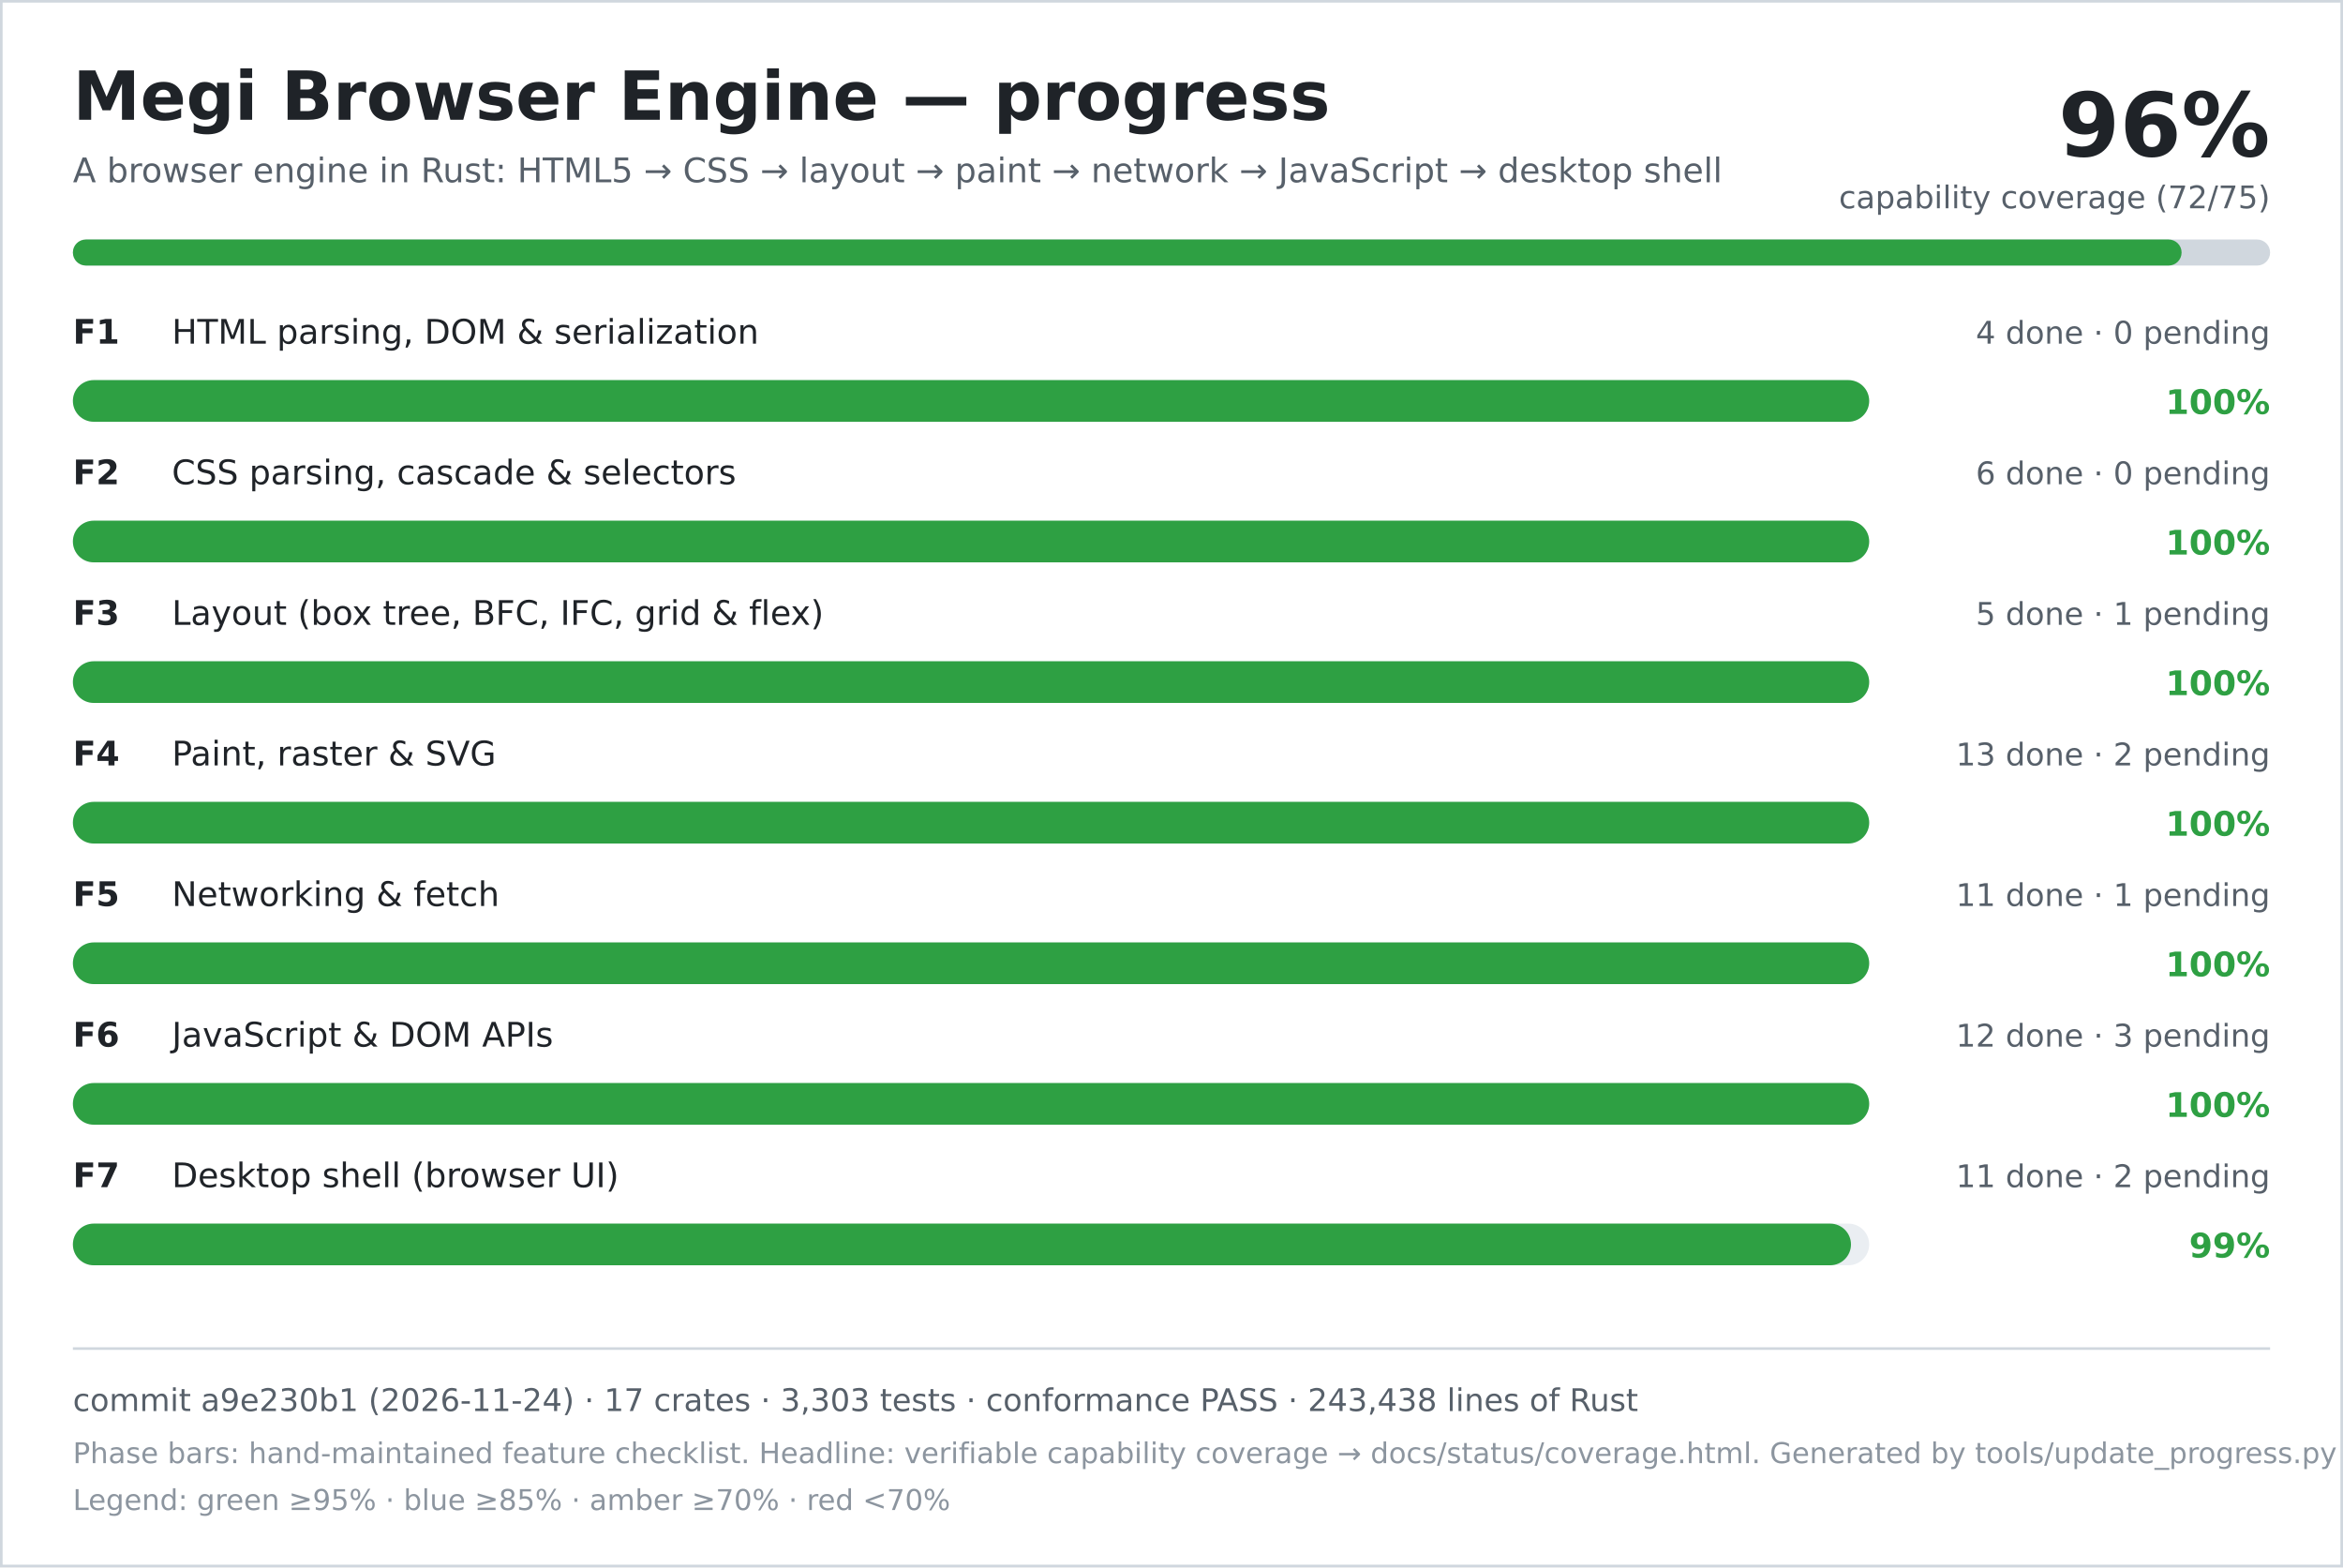
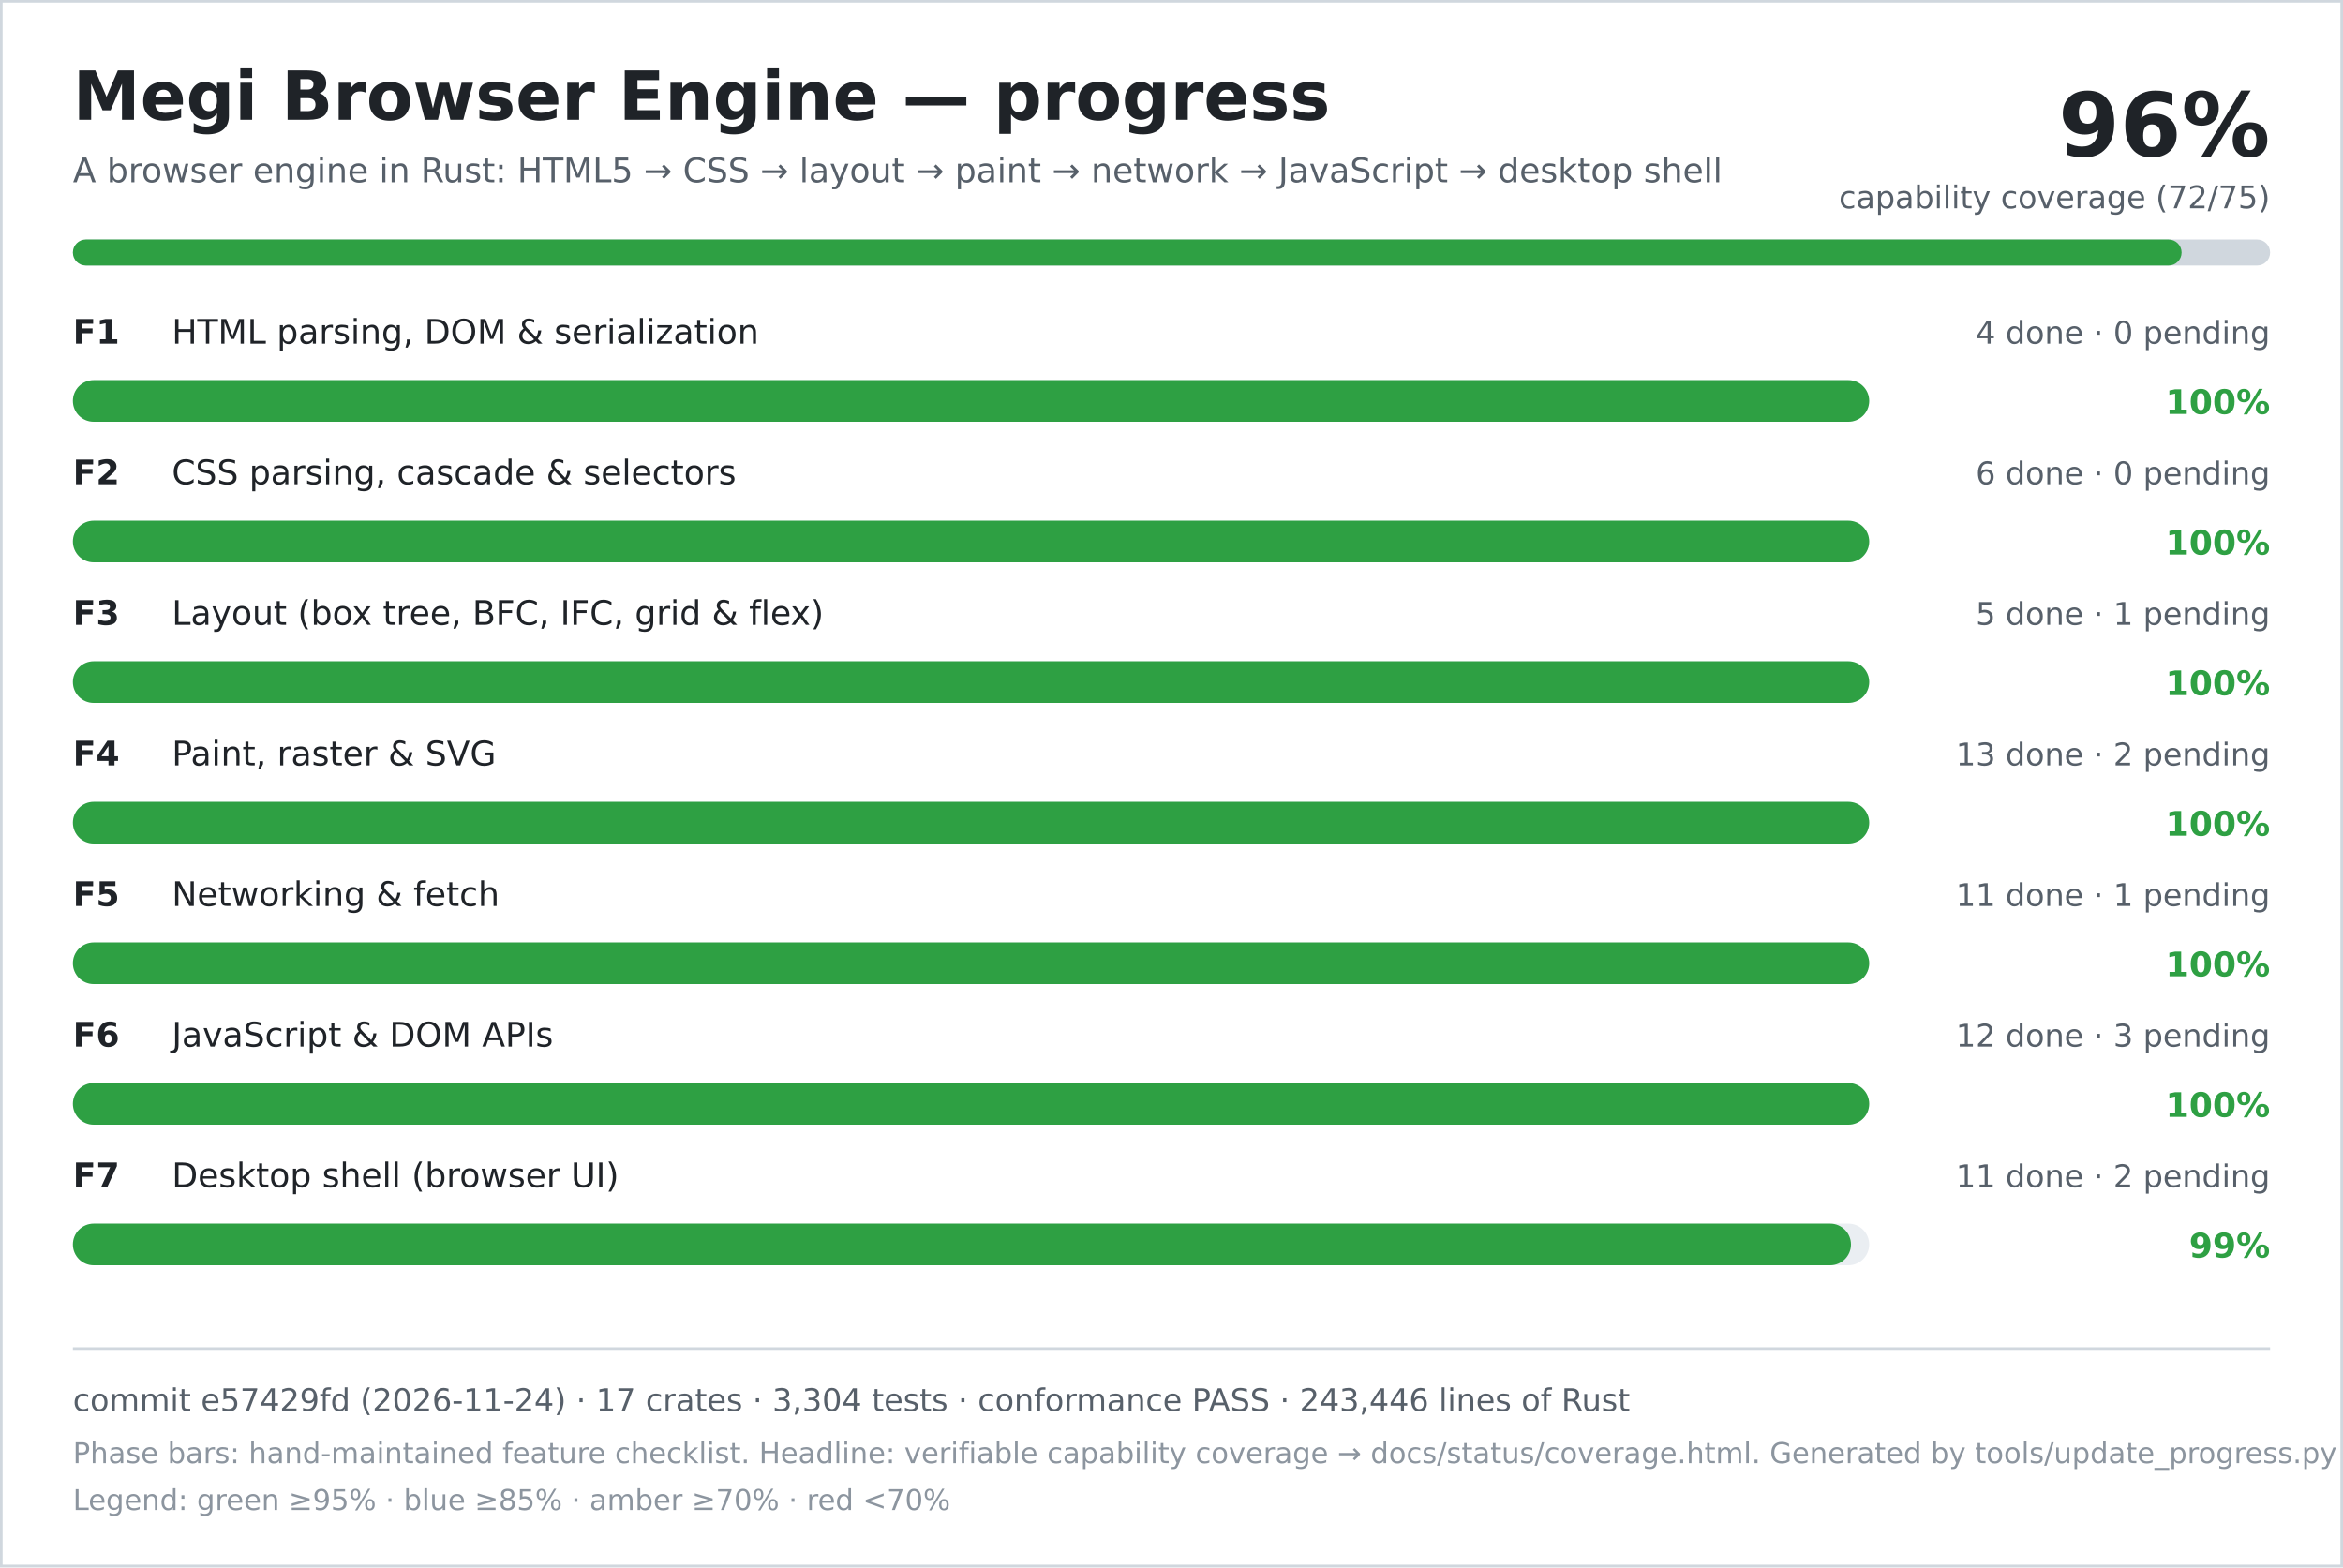
<svg xmlns="http://www.w3.org/2000/svg" width="900" height="602" viewBox="0 0 900 602" role="img" aria-labelledby="title desc">
  <rect width="900" height="602" fill="#ffffff" />
  <rect x="0.5" y="0.5" width="899" height="601" fill="none" stroke="#d0d7de" />
  <text x="28" y="46" font-family="DejaVu Sans, Verdana, sans-serif" font-size="26" font-weight="700" fill="#1f2328">Megi Browser Engine — progress</text>
  <text x="28" y="70" font-family="DejaVu Sans, Verdana, sans-serif" font-size="13" fill="#57606a">A browser engine in Rust: HTML5 → CSS → layout → paint → network → JavaScript → desktop shell</text>
  <text x="872" y="60" text-anchor="end" font-family="DejaVu Sans, Verdana, sans-serif" font-size="34" font-weight="700" fill="#1f2328">96%</text>
  <text x="872" y="80" text-anchor="end" font-family="DejaVu Sans, Verdana, sans-serif" font-size="12" fill="#57606a">capability coverage (72/75)</text>
  <rect x="28" y="92" width="844" height="10" rx="5" fill="#d0d7de" />
  <rect x="28" y="92" width="810" height="10" rx="5" fill="#2ea043" />
  <text x="28" y="132" font-family="DejaVu Sans, Verdana, sans-serif" font-size="13" font-weight="700" fill="#1f2328">F1</text>
  <text x="66" y="132" font-family="DejaVu Sans, Verdana, sans-serif" font-size="13" fill="#1f2328">HTML parsing, DOM &amp; serialization</text>
  <text x="872" y="132" text-anchor="end" font-family="DejaVu Sans, Verdana, sans-serif" font-size="12" fill="#57606a">4 done · 0 pending</text>
  <rect x="28" y="146" width="690" height="16" rx="8" fill="#eaeef2" />
  <rect x="28" y="146" width="690" height="16" rx="8" fill="#2ea043" />
  <text x="872" y="159" text-anchor="end" font-family="DejaVu Sans, Verdana, sans-serif" font-size="13" font-weight="700" fill="#2ea043">100%</text>
  <text x="28" y="186" font-family="DejaVu Sans, Verdana, sans-serif" font-size="13" font-weight="700" fill="#1f2328">F2</text>
  <text x="66" y="186" font-family="DejaVu Sans, Verdana, sans-serif" font-size="13" fill="#1f2328">CSS parsing, cascade &amp; selectors</text>
  <text x="872" y="186" text-anchor="end" font-family="DejaVu Sans, Verdana, sans-serif" font-size="12" fill="#57606a">6 done · 0 pending</text>
  <rect x="28" y="200" width="690" height="16" rx="8" fill="#eaeef2" />
  <rect x="28" y="200" width="690" height="16" rx="8" fill="#2ea043" />
  <text x="872" y="213" text-anchor="end" font-family="DejaVu Sans, Verdana, sans-serif" font-size="13" font-weight="700" fill="#2ea043">100%</text>
  <text x="28" y="240" font-family="DejaVu Sans, Verdana, sans-serif" font-size="13" font-weight="700" fill="#1f2328">F3</text>
  <text x="66" y="240" font-family="DejaVu Sans, Verdana, sans-serif" font-size="13" fill="#1f2328">Layout (box tree, BFC, IFC, grid &amp; flex)</text>
  <text x="872" y="240" text-anchor="end" font-family="DejaVu Sans, Verdana, sans-serif" font-size="12" fill="#57606a">5 done · 1 pending</text>
  <rect x="28" y="254" width="690" height="16" rx="8" fill="#eaeef2" />
  <rect x="28" y="254" width="690" height="16" rx="8" fill="#2ea043" />
  <text x="872" y="267" text-anchor="end" font-family="DejaVu Sans, Verdana, sans-serif" font-size="13" font-weight="700" fill="#2ea043">100%</text>
  <text x="28" y="294" font-family="DejaVu Sans, Verdana, sans-serif" font-size="13" font-weight="700" fill="#1f2328">F4</text>
  <text x="66" y="294" font-family="DejaVu Sans, Verdana, sans-serif" font-size="13" fill="#1f2328">Paint, raster &amp; SVG</text>
  <text x="872" y="294" text-anchor="end" font-family="DejaVu Sans, Verdana, sans-serif" font-size="12" fill="#57606a">13 done · 2 pending</text>
  <rect x="28" y="308" width="690" height="16" rx="8" fill="#eaeef2" />
  <rect x="28" y="308" width="690" height="16" rx="8" fill="#2ea043" />
  <text x="872" y="321" text-anchor="end" font-family="DejaVu Sans, Verdana, sans-serif" font-size="13" font-weight="700" fill="#2ea043">100%</text>
  <text x="28" y="348" font-family="DejaVu Sans, Verdana, sans-serif" font-size="13" font-weight="700" fill="#1f2328">F5</text>
  <text x="66" y="348" font-family="DejaVu Sans, Verdana, sans-serif" font-size="13" fill="#1f2328">Networking &amp; fetch</text>
  <text x="872" y="348" text-anchor="end" font-family="DejaVu Sans, Verdana, sans-serif" font-size="12" fill="#57606a">11 done · 1 pending</text>
  <rect x="28" y="362" width="690" height="16" rx="8" fill="#eaeef2" />
  <rect x="28" y="362" width="690" height="16" rx="8" fill="#2ea043" />
  <text x="872" y="375" text-anchor="end" font-family="DejaVu Sans, Verdana, sans-serif" font-size="13" font-weight="700" fill="#2ea043">100%</text>
  <text x="28" y="402" font-family="DejaVu Sans, Verdana, sans-serif" font-size="13" font-weight="700" fill="#1f2328">F6</text>
  <text x="66" y="402" font-family="DejaVu Sans, Verdana, sans-serif" font-size="13" fill="#1f2328">JavaScript &amp; DOM APIs</text>
  <text x="872" y="402" text-anchor="end" font-family="DejaVu Sans, Verdana, sans-serif" font-size="12" fill="#57606a">12 done · 3 pending</text>
  <rect x="28" y="416" width="690" height="16" rx="8" fill="#eaeef2" />
  <rect x="28" y="416" width="690" height="16" rx="8" fill="#2ea043" />
  <text x="872" y="429" text-anchor="end" font-family="DejaVu Sans, Verdana, sans-serif" font-size="13" font-weight="700" fill="#2ea043">100%</text>
  <text x="28" y="456" font-family="DejaVu Sans, Verdana, sans-serif" font-size="13" font-weight="700" fill="#1f2328">F7</text>
  <text x="66" y="456" font-family="DejaVu Sans, Verdana, sans-serif" font-size="13" fill="#1f2328">Desktop shell (browser UI)</text>
  <text x="872" y="456" text-anchor="end" font-family="DejaVu Sans, Verdana, sans-serif" font-size="12" fill="#57606a">11 done · 2 pending</text>
  <rect x="28" y="470" width="690" height="16" rx="8" fill="#eaeef2" />
  <rect x="28" y="470" width="683" height="16" rx="8" fill="#2ea043" />
  <text x="872" y="483" text-anchor="end" font-family="DejaVu Sans, Verdana, sans-serif" font-size="13" font-weight="700" fill="#2ea043">99%</text>
  <line x1="28" y1="518" x2="872" y2="518" stroke="#d0d7de" />
-   <text x="28" y="542" font-family="DejaVu Sans, Verdana, sans-serif" font-size="12" fill="#57606a">commit a9e230b1 (2026-11-24) · 17 crates · 3,303 tests · conformance PASS · 243,438 lines of Rust</text>
+   <text x="28" y="542" font-family="DejaVu Sans, Verdana, sans-serif" font-size="12" fill="#57606a">commit e57429fd (2026-11-24) · 17 crates · 3,304 tests · conformance PASS · 243,446 lines of Rust</text>
  <text x="28" y="562" font-family="DejaVu Sans, Verdana, sans-serif" font-size="11" fill="#8c959f">Phase bars: hand-maintained feature checklist. Headline: verifiable capability coverage → docs/status/coverage.html. Generated by tools/update_progress.py — do not edit.</text>
  <text x="28" y="580" font-family="DejaVu Sans, Verdana, sans-serif" font-size="11" fill="#8c959f">Legend: green ≥95% · blue ≥85% · amber ≥70% · red &lt;70%</text>
</svg>
